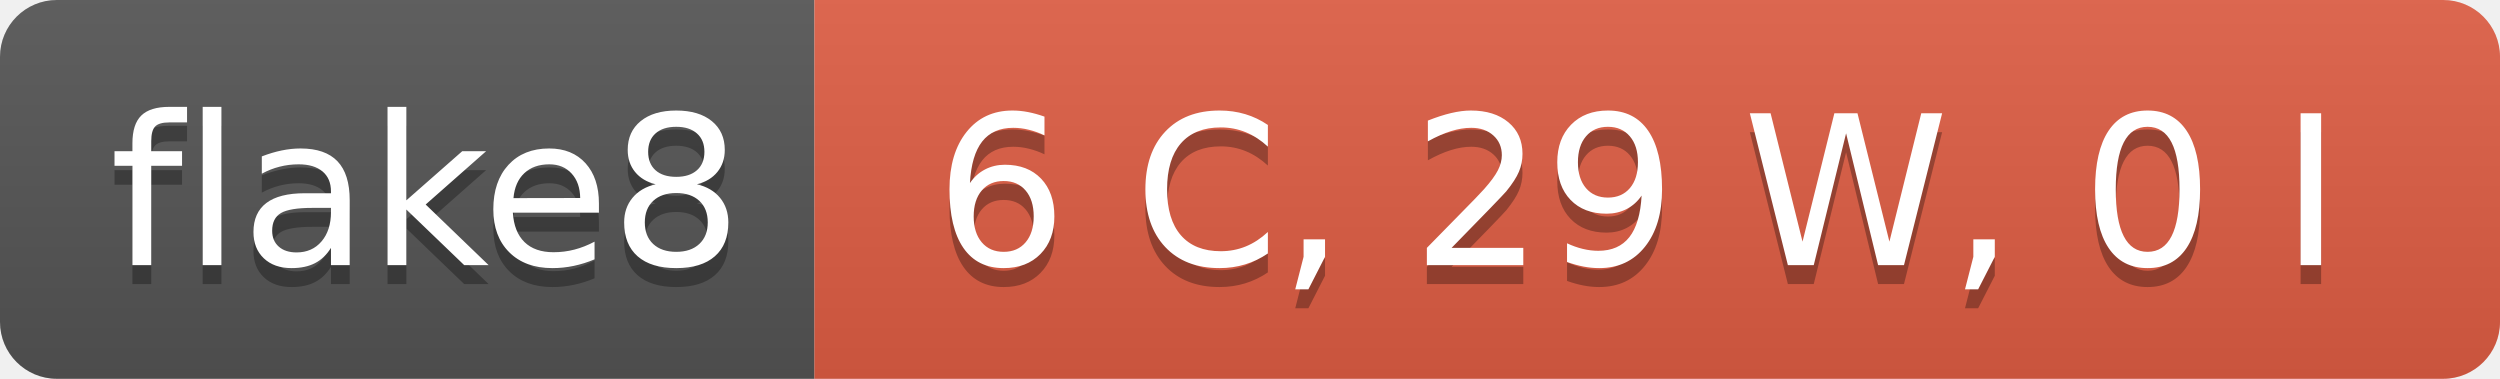
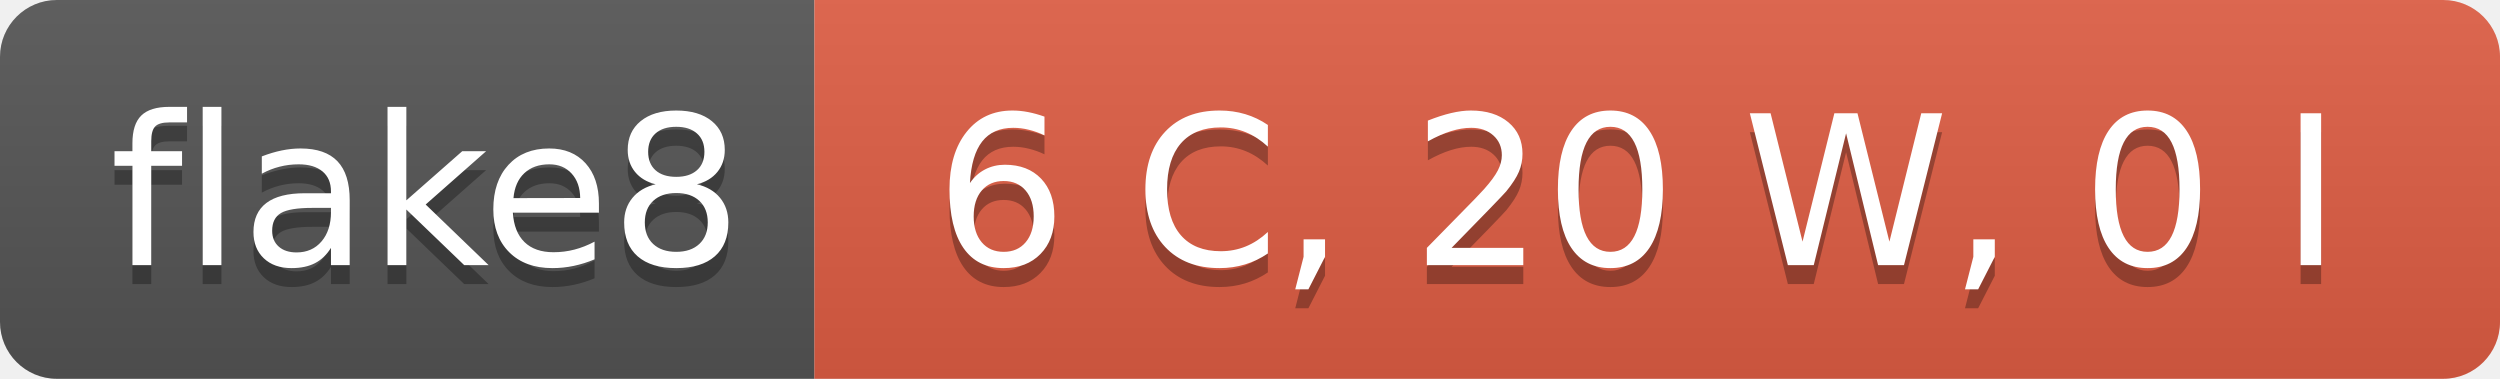
- <svg xmlns="http://www.w3.org/2000/svg" width="132" height="20" role="img" aria-label="flake8: 6 C, 29 W, 0 I">
+ <svg xmlns="http://www.w3.org/2000/svg" width="132" height="20" role="img" aria-label="flake8: 6 C, 20 W, 0 I">
  <linearGradient id="s" x2="0" y2="100%">
    <stop offset="0" stop-color="#bbb" stop-opacity=".1" />
    <stop offset="1" stop-opacity=".1" />
  </linearGradient>
  <clipPath id="r">
    <rect width="132" height="20" rx="3" fill="#fff" />
  </clipPath>
  <g clip-path="url(#r)">
    <rect width="43" height="20" fill="#555" />
    <rect x="43" width="89" height="20" fill="#e05d44" />
    <rect width="132" height="20" fill="url(#s)" />
  </g>
  <g fill="#fff" text-anchor="middle" font-family="Verdana,Geneva,DejaVu Sans,sans-serif" text-rendering="geometricPrecision" font-size="110">
    <text aria-hidden="true" x="225" y="150" fill="#010101" fill-opacity=".3" transform="scale(.1)" textLength="330">flake8</text>
    <text x="225" y="140" transform="scale(.1)" fill="#fff" textLength="330">flake8</text>
-     <text aria-hidden="true" x="865" y="150" fill="#010101" fill-opacity=".3" transform="scale(.1)" textLength="790">6 C, 29 W, 0 I</text>
-     <text x="865" y="140" transform="scale(.1)" fill="#fff" textLength="790">6 C, 29 W, 0 I</text>
+     <text aria-hidden="true" x="865" y="150" fill="#010101" fill-opacity=".3" transform="scale(.1)" textLength="790">6 C, 20 W, 0 I</text>
+     <text x="865" y="140" transform="scale(.1)" fill="#fff" textLength="790">6 C, 20 W, 0 I</text>
  </g>
</svg>
